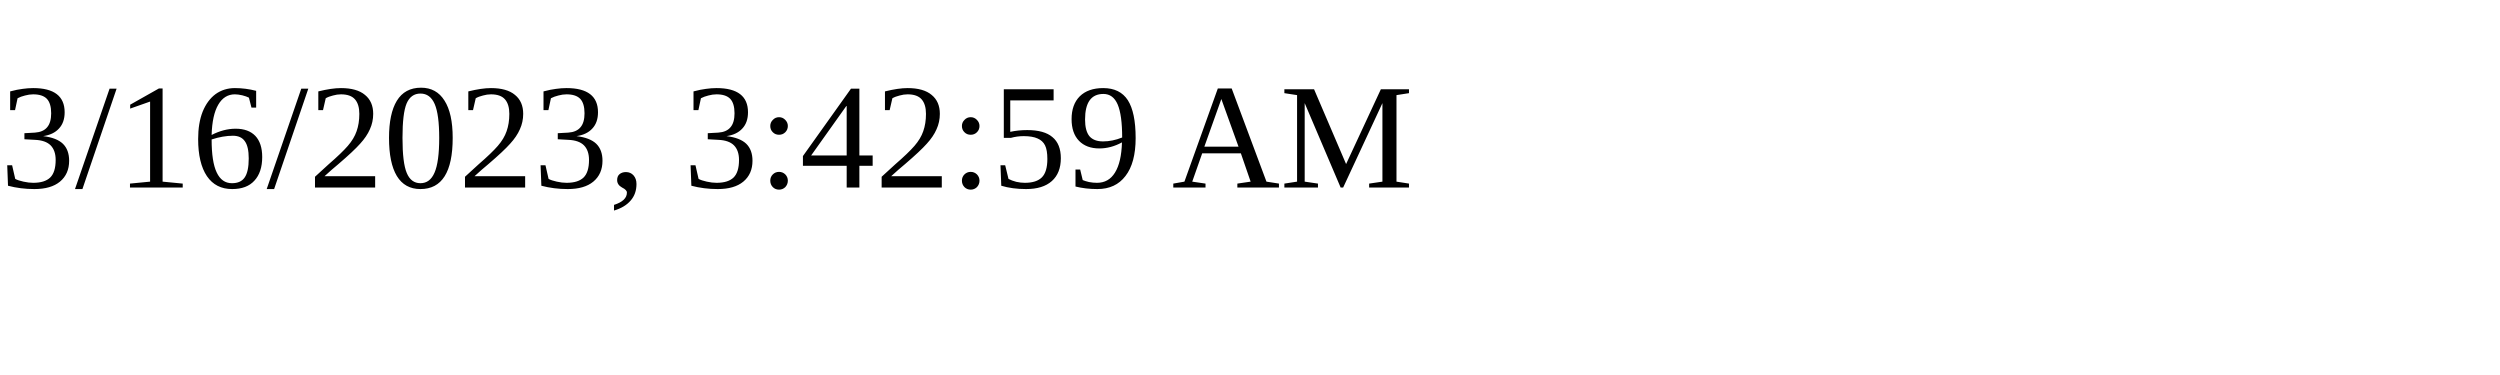
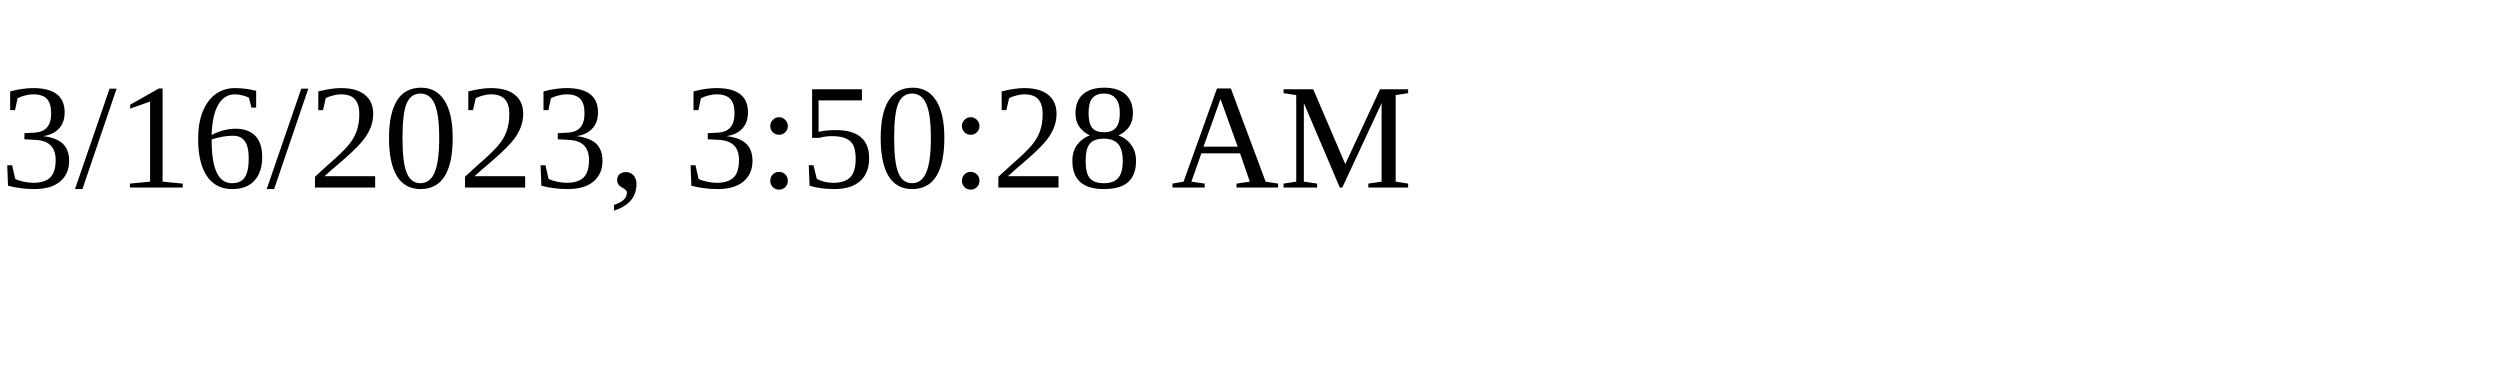
<svg xmlns="http://www.w3.org/2000/svg" height="30" width="200">
-   <text x="0" y="15">3/16/2023, 3:42:59 AM</text>
+   <text x="0" y="15">3/16/2023, 3:50:28 AM</text>
</svg>
